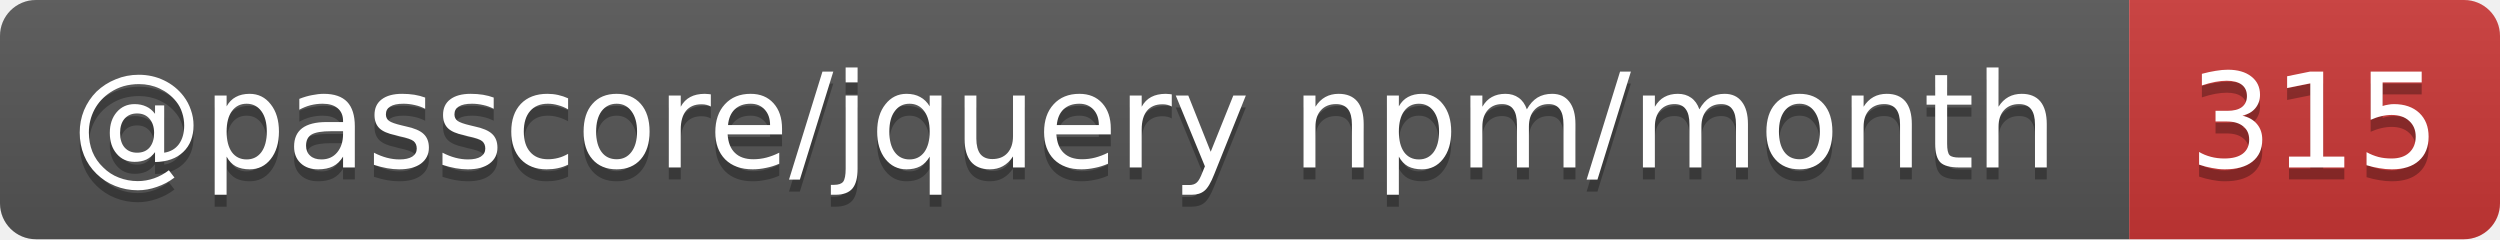
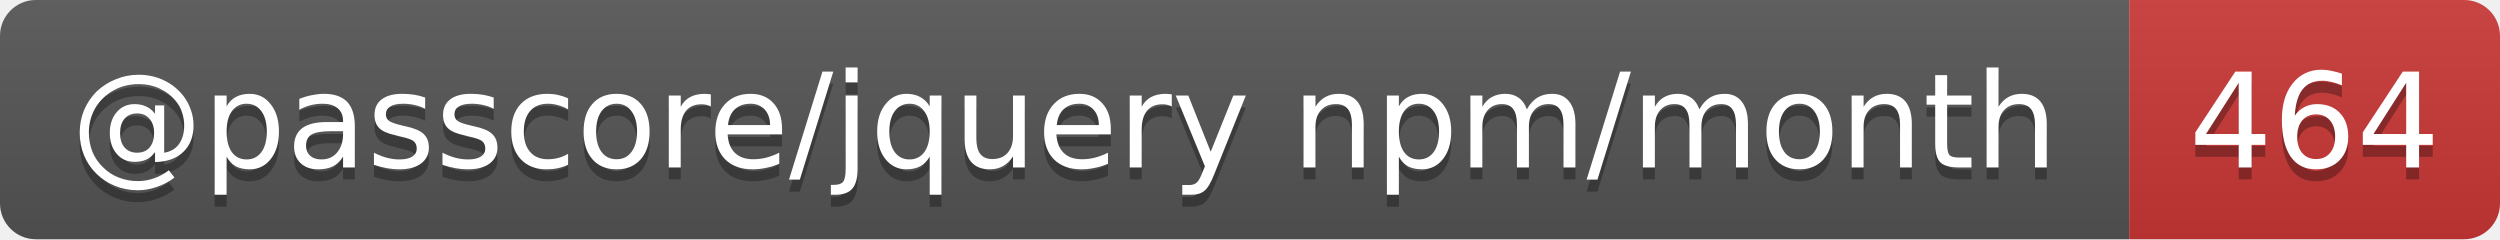
- <svg xmlns="http://www.w3.org/2000/svg" width="209" height="20" role="img" aria-label="@passcore/jquery npm/month: 315">
+ <svg xmlns="http://www.w3.org/2000/svg" width="209" height="20" role="img" aria-label="@passcore/jquery npm/month: 464">
  <linearGradient id="s" x2="0" y2="100%">
    <stop offset="0" stop-color="#bbb" stop-opacity=".1" />
    <stop offset="1" stop-opacity=".1" />
  </linearGradient>
  <clipPath id="r">
    <rect width="209" height="20" rx="3" fill="#fff" />
  </clipPath>
  <g clip-path="url(#r)">
    <rect width="178" height="20" fill="#555" />
    <rect x="178" width="31" height="20" fill="#cb3837" />
    <rect width="209" height="20" fill="url(#s)" />
  </g>
  <g fill="#fff" text-anchor="middle" font-family="Verdana,Geneva,DejaVu Sans,sans-serif" text-rendering="geometricPrecision" font-size="11">
    <text aria-hidden="true" x="89" y="15" fill="#010101" fill-opacity=".3" textLength="168.3">@passcore/jquery npm/month</text>
-     <text aria-hidden="true" x="193.5" y="15" fill="#010101" fill-opacity=".3" textLength="21">315</text>
+     <text aria-hidden="true" x="193.5" y="15" fill="#010101" fill-opacity=".3" textLength="21">464</text>
    <text x="89" y="14" textLength="168.3">@passcore/jquery npm/month</text>
-     <text x="193.5" y="14" textLength="21">315</text>
+     <text x="193.5" y="14" textLength="21">464</text>
  </g>
</svg>
